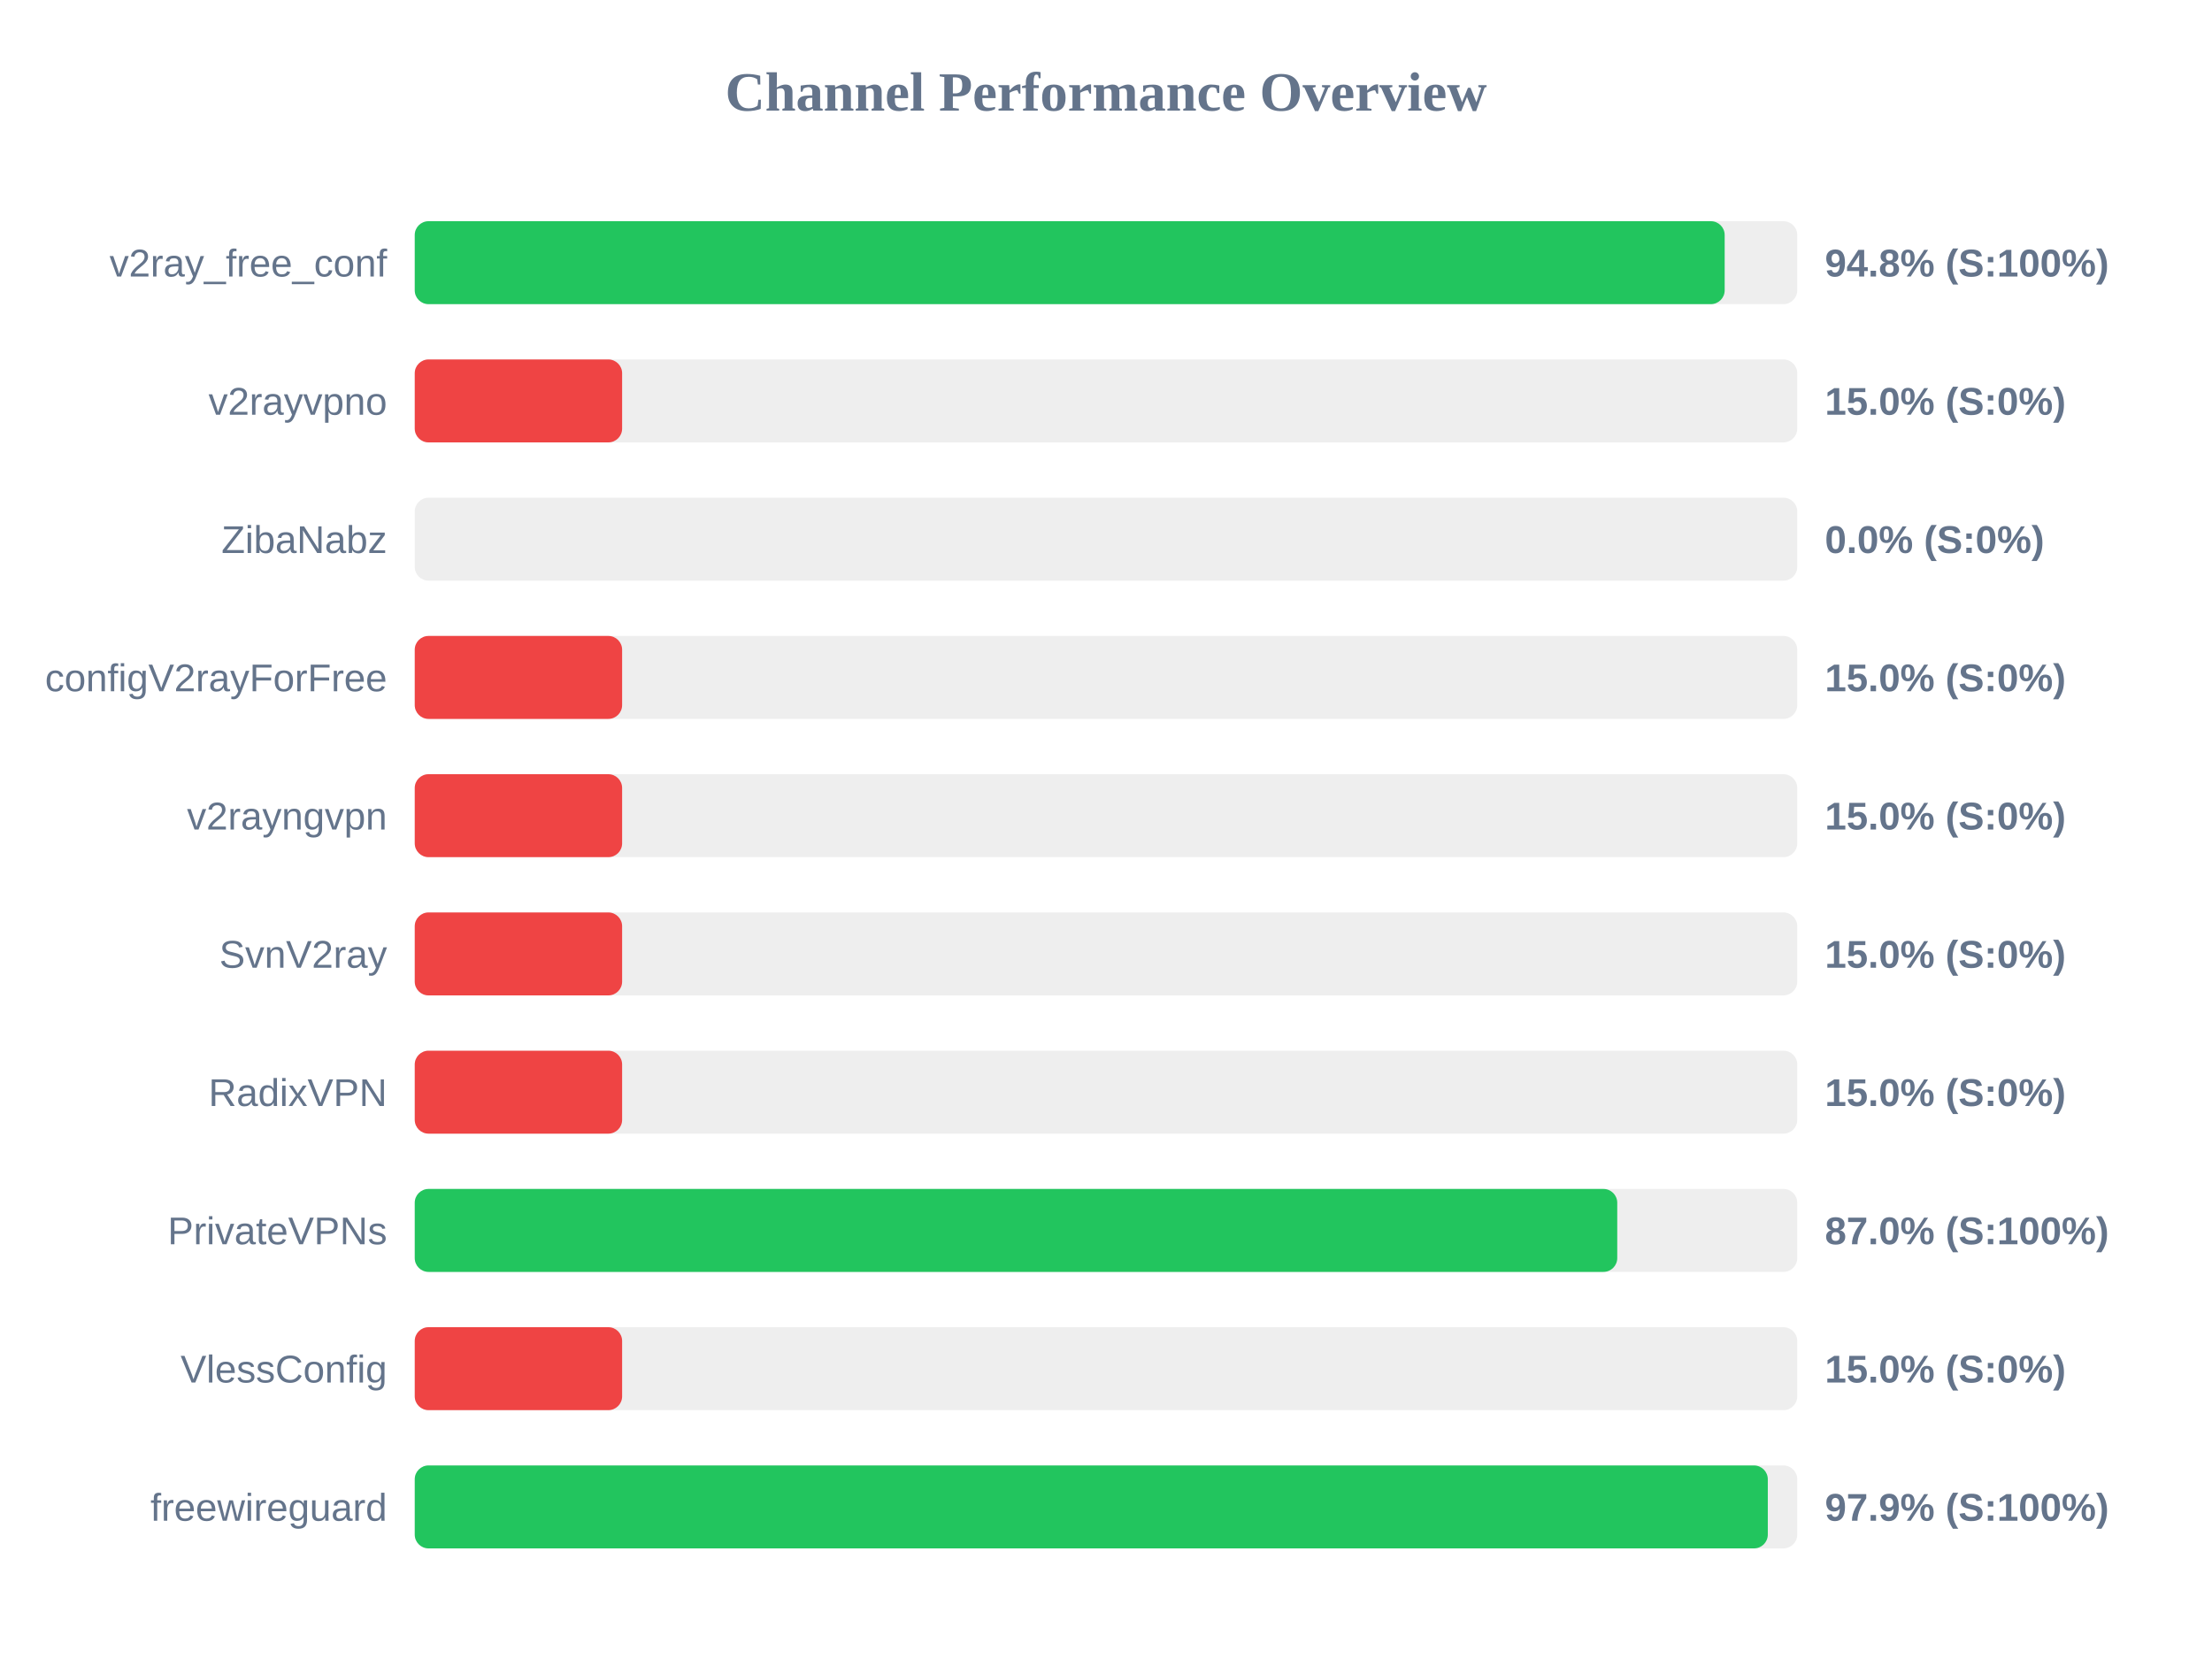
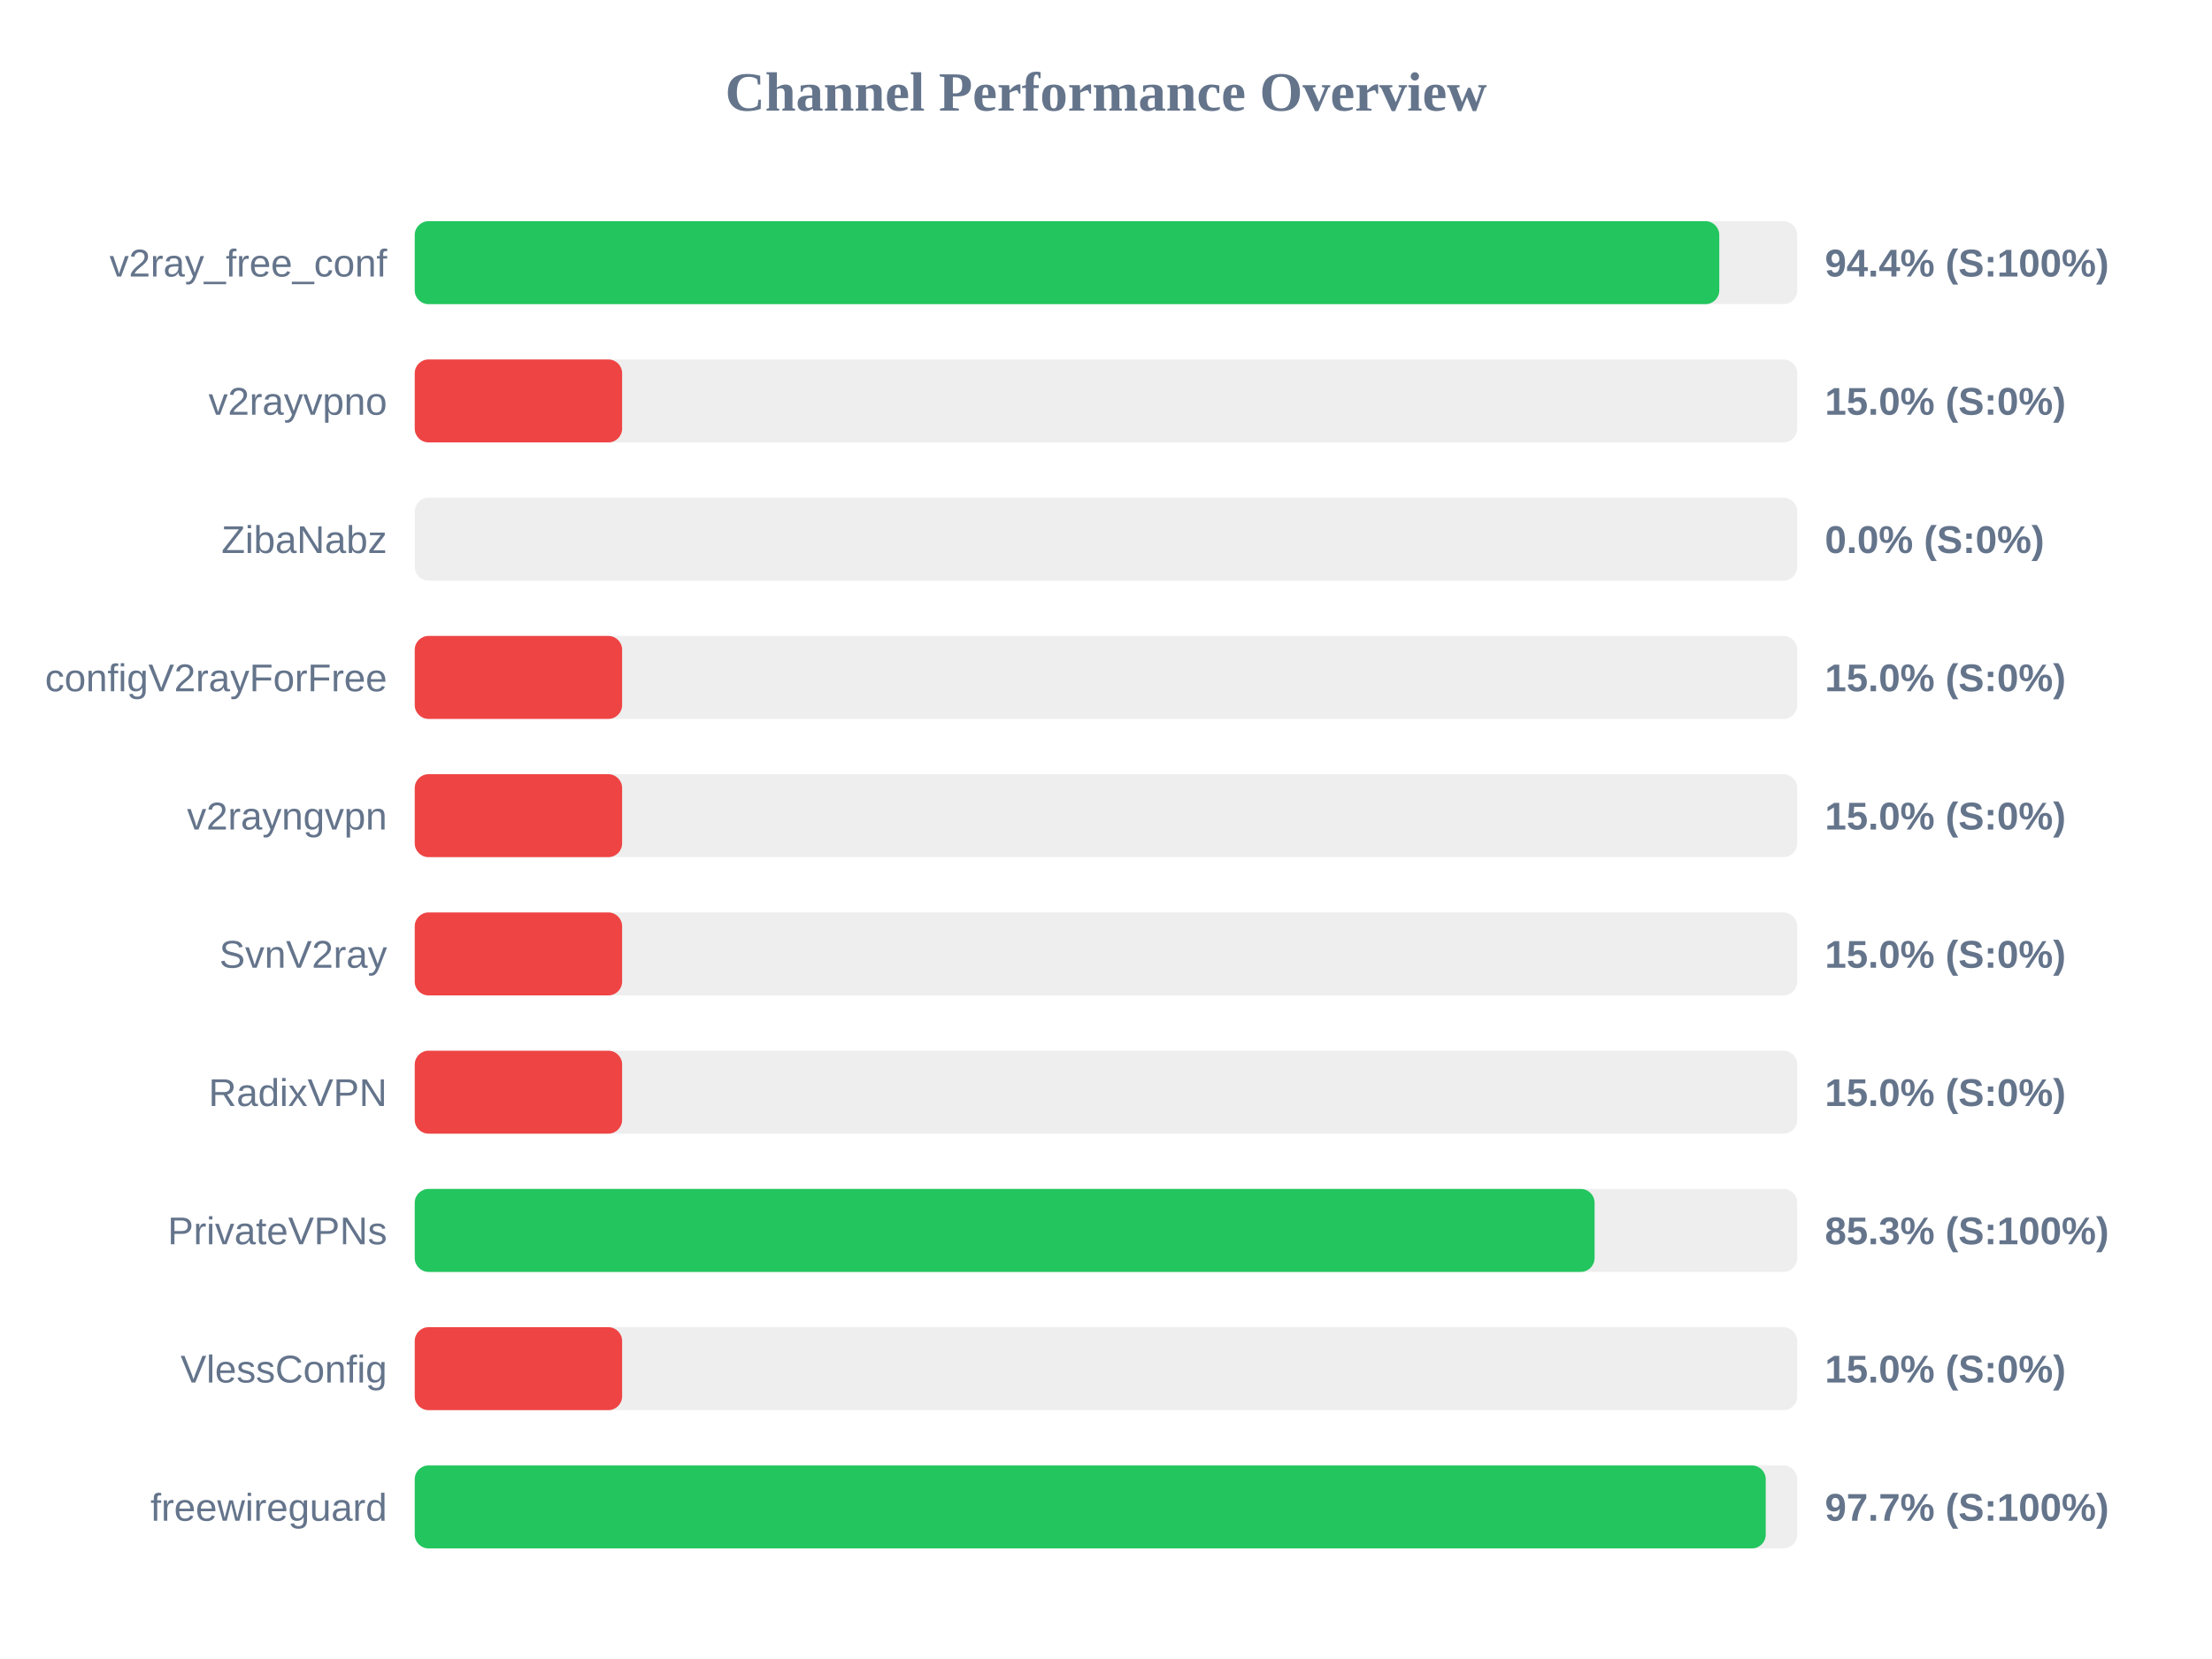
<svg xmlns="http://www.w3.org/2000/svg" width="800" height="600" version="1.1">
  <style>
        .row { font: 14px Arial; fill: #64748b; }
        .score { font: bold 14px Arial; fill: #64748b; }
    </style>
  <text x="400" y="40" text-anchor="middle" font-size="20px" font-weight="bold" fill="#64748b">Channel Performance Overview</text>
  <rect x="150" y="80" width="500" height="30" fill="#eee" rx="5" />
-   <rect x="150" y="80" width="473.75" height="30" fill="#22c55e" rx="5" />
+   <rect x="150" y="80" width="471.8" height="30" fill="#22c55e" rx="5" />
  <text x="140" y="100" text-anchor="end" class="row">v2ray_free_conf</text>
-   <text x="660" y="100" text-anchor="start" class="score">94.8% (S:100%)</text>
+   <text x="660" y="100" text-anchor="start" class="score">94.4% (S:100%)</text>
  <rect x="150" y="130" width="500" height="30" fill="#eee" rx="5" />
  <rect x="150" y="130" width="75.0" height="30" fill="#ef4444" rx="5" />
  <text x="140" y="150" text-anchor="end" class="row">v2rayvpno</text>
  <text x="660" y="150" text-anchor="start" class="score">15.0% (S:0%)</text>
  <rect x="150" y="180" width="500" height="30" fill="#eee" rx="5" />
  <rect x="150" y="180" width="0.0" height="30" fill="#ef4444" rx="5" />
  <text x="140" y="200" text-anchor="end" class="row">ZibaNabz</text>
  <text x="660" y="200" text-anchor="start" class="score">0.0% (S:0%)</text>
  <rect x="150" y="230" width="500" height="30" fill="#eee" rx="5" />
  <rect x="150" y="230" width="75.0" height="30" fill="#ef4444" rx="5" />
  <text x="140" y="250" text-anchor="end" class="row">configV2rayForFree</text>
  <text x="660" y="250" text-anchor="start" class="score">15.0% (S:0%)</text>
  <rect x="150" y="280" width="500" height="30" fill="#eee" rx="5" />
  <rect x="150" y="280" width="75.0" height="30" fill="#ef4444" rx="5" />
  <text x="140" y="300" text-anchor="end" class="row">v2rayngvpn</text>
  <text x="660" y="300" text-anchor="start" class="score">15.0% (S:0%)</text>
  <rect x="150" y="330" width="500" height="30" fill="#eee" rx="5" />
  <rect x="150" y="330" width="75.0" height="30" fill="#ef4444" rx="5" />
  <text x="140" y="350" text-anchor="end" class="row">SvnV2ray</text>
  <text x="660" y="350" text-anchor="start" class="score">15.0% (S:0%)</text>
  <rect x="150" y="380" width="500" height="30" fill="#eee" rx="5" />
  <rect x="150" y="380" width="75.0" height="30" fill="#ef4444" rx="5" />
  <text x="140" y="400" text-anchor="end" class="row">RadixVPN</text>
  <text x="660" y="400" text-anchor="start" class="score">15.0% (S:0%)</text>
  <rect x="150" y="430" width="500" height="30" fill="#eee" rx="5" />
-   <rect x="150" y="430" width="434.9" height="30" fill="#22c55e" rx="5" />
+   <rect x="150" y="430" width="426.7" height="30" fill="#22c55e" rx="5" />
  <text x="140" y="450" text-anchor="end" class="row">PrivateVPNs</text>
-   <text x="660" y="450" text-anchor="start" class="score">87.0% (S:100%)</text>
+   <text x="660" y="450" text-anchor="start" class="score">85.3% (S:100%)</text>
  <rect x="150" y="480" width="500" height="30" fill="#eee" rx="5" />
  <rect x="150" y="480" width="75.0" height="30" fill="#ef4444" rx="5" />
  <text x="140" y="500" text-anchor="end" class="row">VlessConfig</text>
  <text x="660" y="500" text-anchor="start" class="score">15.0% (S:0%)</text>
  <rect x="150" y="530" width="500" height="30" fill="#eee" rx="5" />
-   <rect x="150" y="530" width="489.35" height="30" fill="#22c55e" rx="5" />
+   <rect x="150" y="530" width="488.6" height="30" fill="#22c55e" rx="5" />
  <text x="140" y="550" text-anchor="end" class="row">freewireguard</text>
-   <text x="660" y="550" text-anchor="start" class="score">97.9% (S:100%)</text>
+   <text x="660" y="550" text-anchor="start" class="score">97.7% (S:100%)</text>
</svg>
